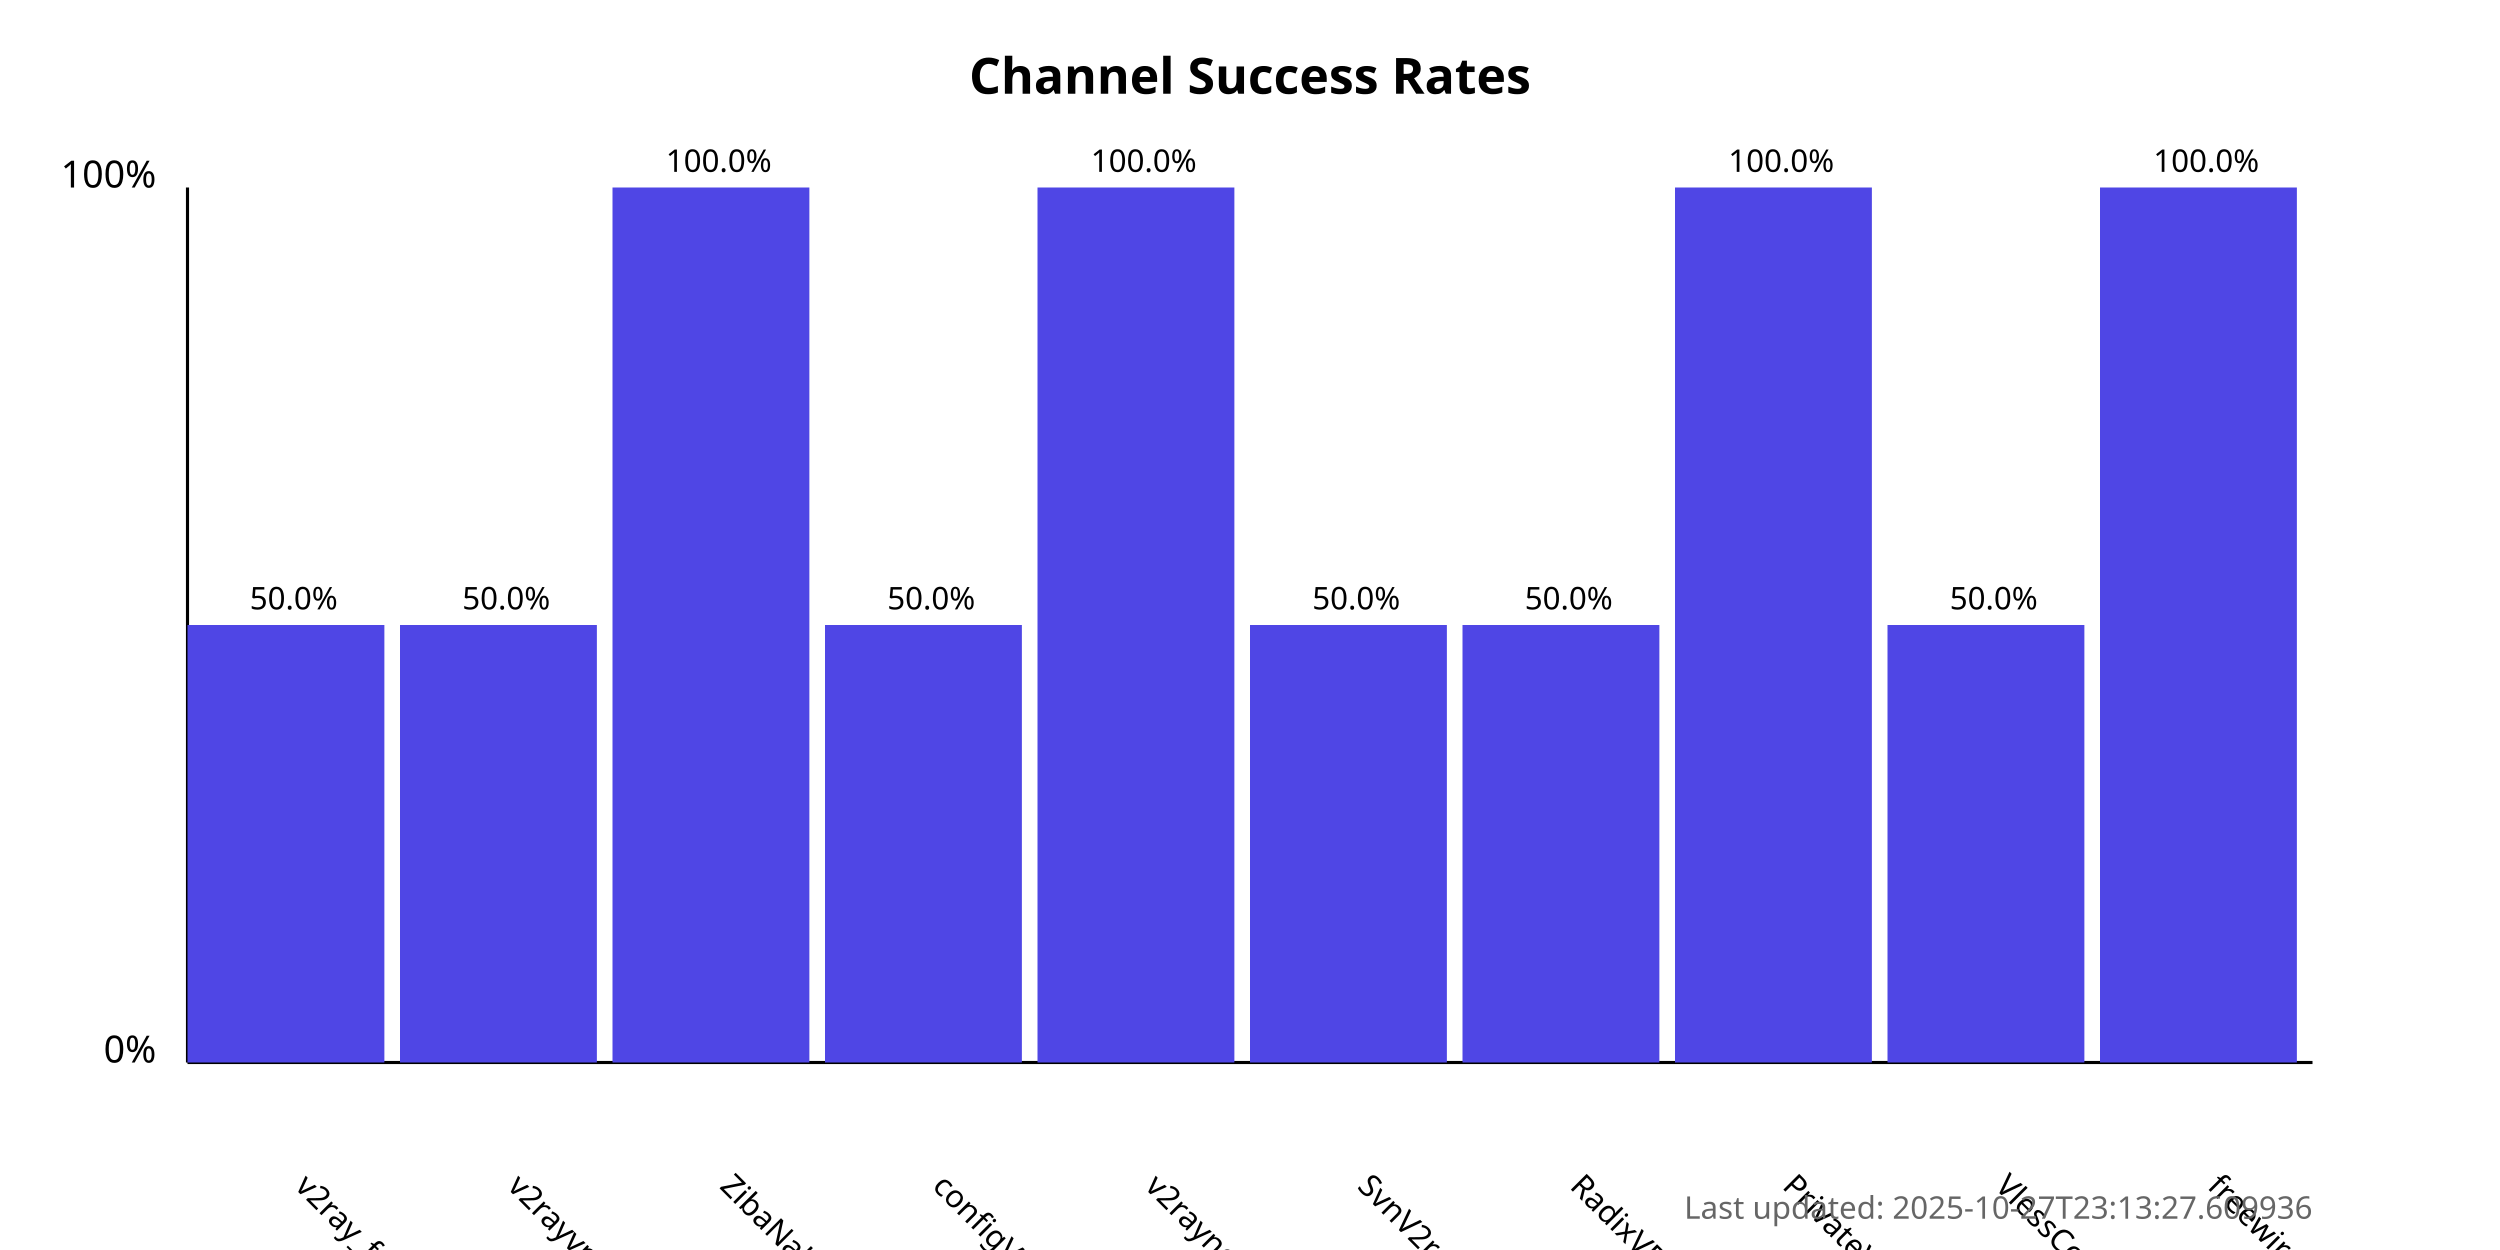
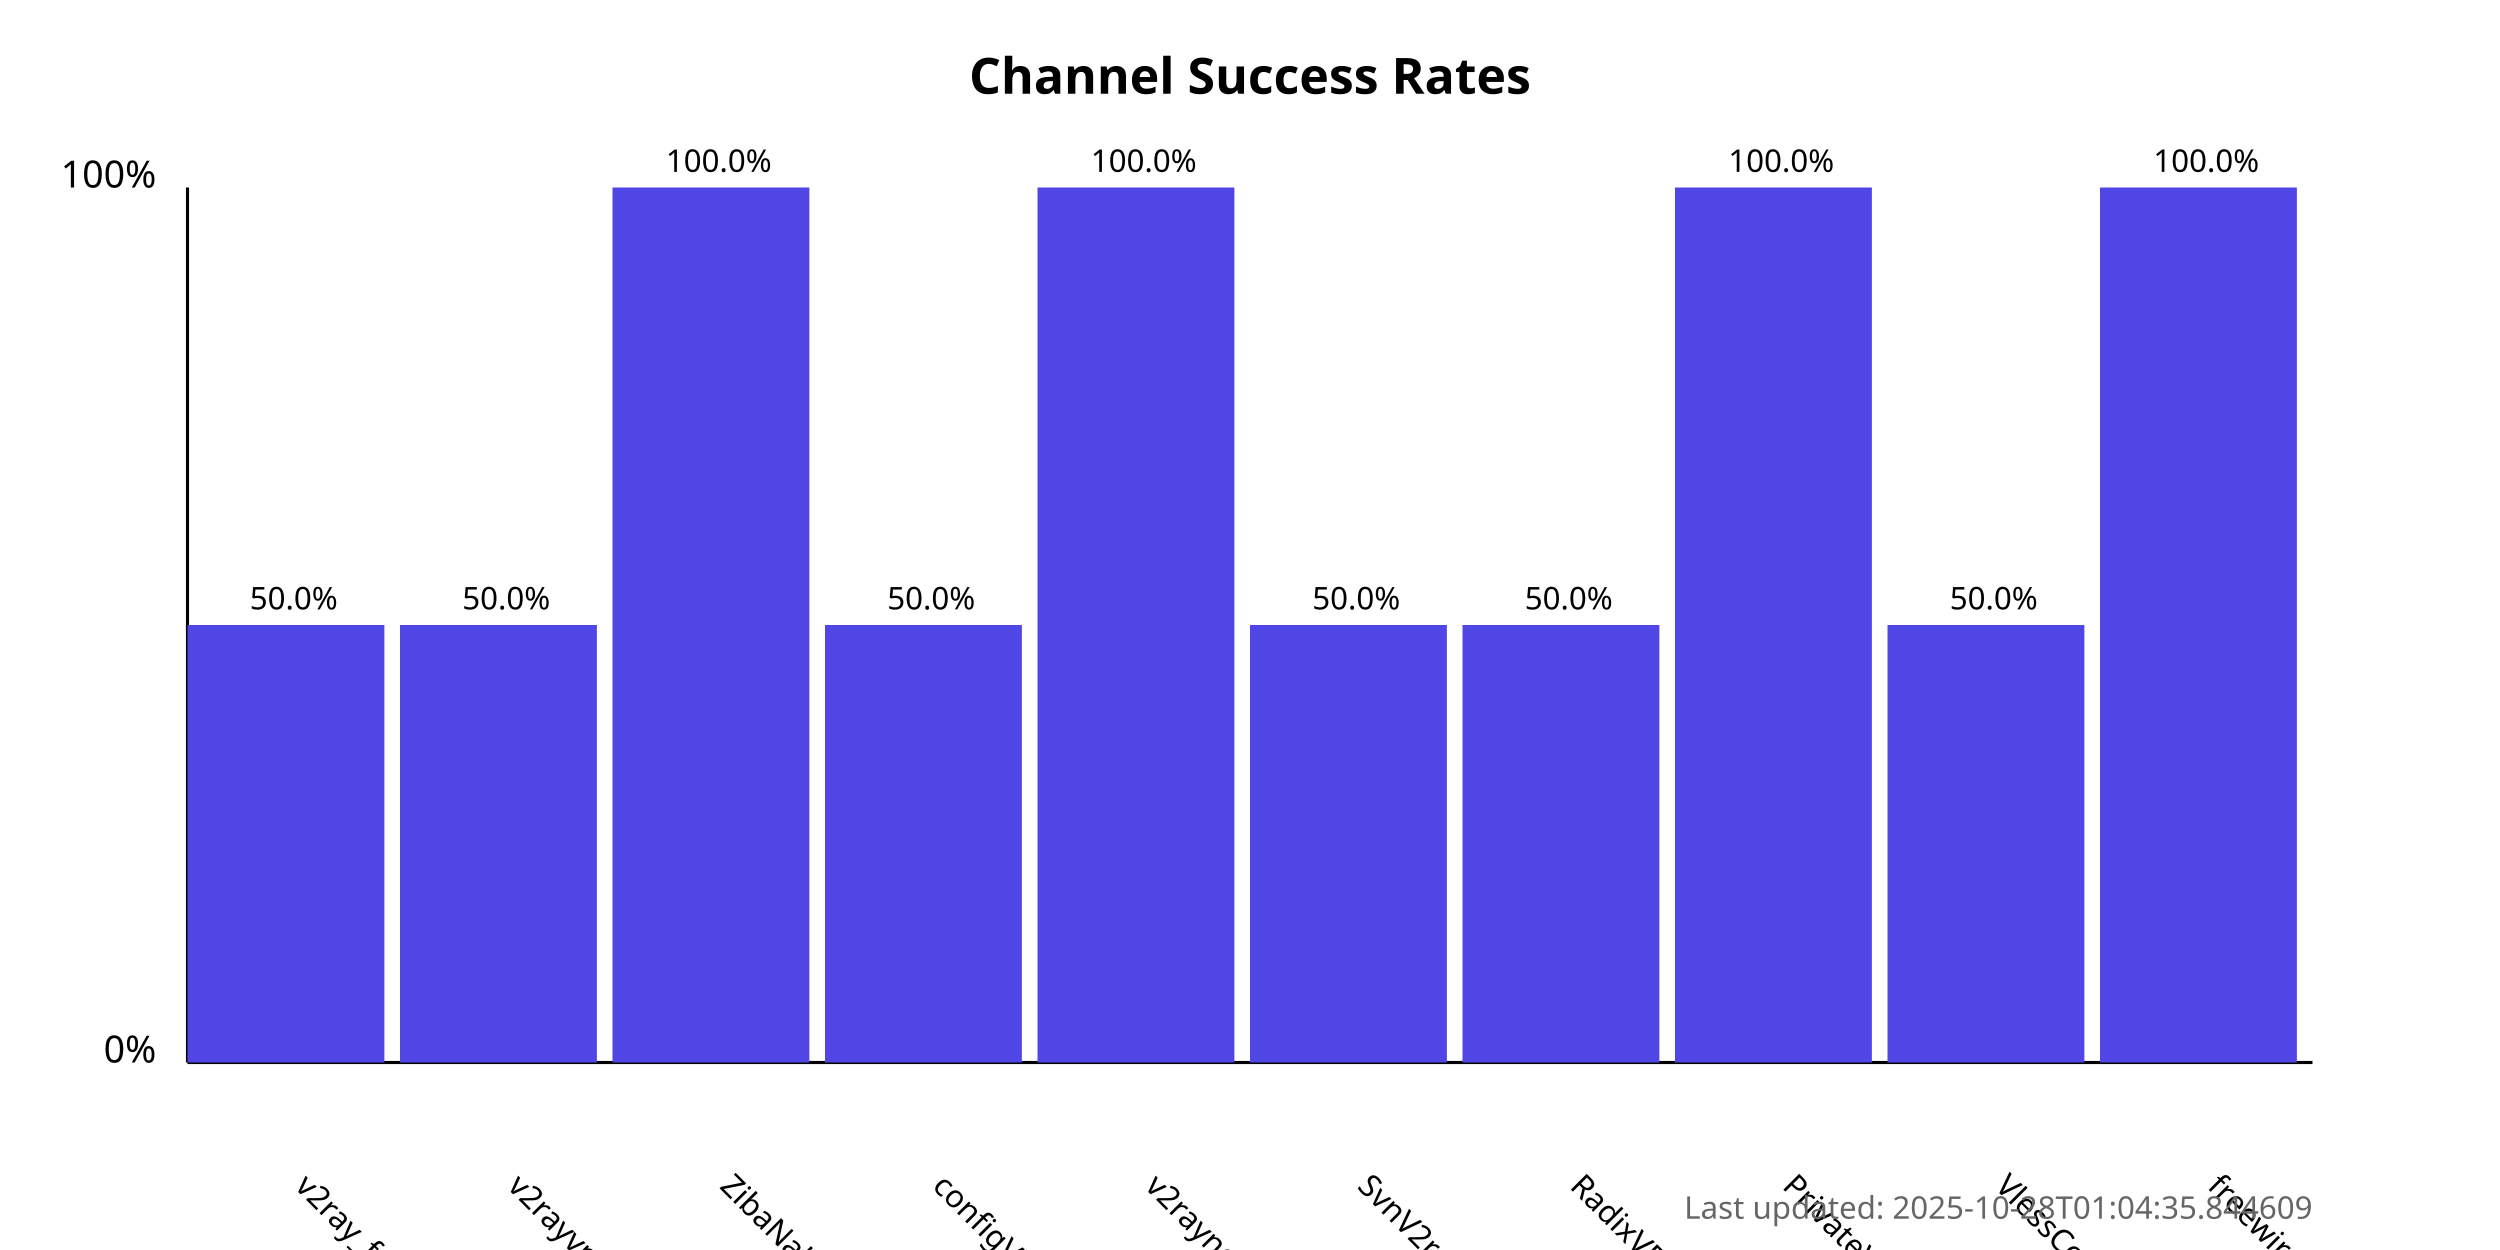
<svg xmlns="http://www.w3.org/2000/svg" width="800" height="400">
  <style>
            .chart-title { font: bold 16px sans-serif; }
            .axis-label { font: 12px sans-serif; }
            .tick-label { font: 10px sans-serif; }
            .bar { fill: #4f46e5; }
            .bar:hover { fill: #6366f1; }
            .timestamp { font: 10px sans-serif; fill: #666; }
        </style>
  <text x="400.0" y="30" text-anchor="middle" class="chart-title">
            Channel Success Rates
        </text>
  <line x1="60" y1="340" x2="60" y2="60" stroke="black" stroke-width="1" />
  <line x1="60" y1="340" x2="740" y2="340" stroke="black" stroke-width="1" />
  <text x="50" y="340" text-anchor="end" class="axis-label">0%</text>
  <text x="50" y="60" text-anchor="end" class="axis-label">100%</text>
  <g>
    <rect x="60" y="200.0" width="63.0" height="140.0" class="bar" />
    <text x="94.0" y="380" transform="rotate(45, 94.0, 380)" text-anchor="start" class="tick-label">
                v2ray_free_conf
            </text>
    <text x="94.0" y="195.0" text-anchor="middle" class="tick-label">
                50.0%
            </text>
  </g>
  <g>
    <rect x="128.0" y="200.0" width="63.0" height="140.0" class="bar" />
    <text x="162.0" y="380" transform="rotate(45, 162.0, 380)" text-anchor="start" class="tick-label">
                v2rayvpno
            </text>
    <text x="162.0" y="195.0" text-anchor="middle" class="tick-label">
                50.0%
            </text>
  </g>
  <g>
    <rect x="196.0" y="60.0" width="63.0" height="280.0" class="bar" />
    <text x="230.0" y="380" transform="rotate(45, 230.0, 380)" text-anchor="start" class="tick-label">
                ZibaNabz
            </text>
    <text x="230.0" y="55.0" text-anchor="middle" class="tick-label">
                100.0%
            </text>
  </g>
  <g>
    <rect x="264.0" y="200.0" width="63.0" height="140.0" class="bar" />
    <text x="298.0" y="380" transform="rotate(45, 298.0, 380)" text-anchor="start" class="tick-label">
                configV2rayForFree
            </text>
    <text x="298.0" y="195.0" text-anchor="middle" class="tick-label">
                50.0%
            </text>
  </g>
  <g>
    <rect x="332.0" y="60.0" width="63.0" height="280.0" class="bar" />
    <text x="366.0" y="380" transform="rotate(45, 366.0, 380)" text-anchor="start" class="tick-label">
                v2rayngvpn
            </text>
    <text x="366.0" y="55.0" text-anchor="middle" class="tick-label">
                100.0%
            </text>
  </g>
  <g>
    <rect x="400.0" y="200.0" width="63.0" height="140.0" class="bar" />
    <text x="434.0" y="380" transform="rotate(45, 434.0, 380)" text-anchor="start" class="tick-label">
                SvnV2ray
            </text>
    <text x="434.0" y="195.0" text-anchor="middle" class="tick-label">
                50.0%
            </text>
  </g>
  <g>
    <rect x="468.0" y="200.0" width="63.0" height="140.0" class="bar" />
    <text x="502.0" y="380" transform="rotate(45, 502.0, 380)" text-anchor="start" class="tick-label">
                RadixVPN
            </text>
    <text x="502.0" y="195.0" text-anchor="middle" class="tick-label">
                50.0%
            </text>
  </g>
  <g>
    <rect x="536.0" y="60.0" width="63.0" height="280.0" class="bar" />
    <text x="570.0" y="380" transform="rotate(45, 570.0, 380)" text-anchor="start" class="tick-label">
                PrivateVPNs
            </text>
    <text x="570.0" y="55.0" text-anchor="middle" class="tick-label">
                100.0%
            </text>
  </g>
  <g>
    <rect x="604.0" y="200.0" width="63.0" height="140.0" class="bar" />
    <text x="638.0" y="380" transform="rotate(45, 638.0, 380)" text-anchor="start" class="tick-label">
                VlessConfig
            </text>
    <text x="638.0" y="195.0" text-anchor="middle" class="tick-label">
                50.0%
            </text>
  </g>
  <g>
    <rect x="672.0" y="60.0" width="63.0" height="280.0" class="bar" />
    <text x="706.0" y="380" transform="rotate(45, 706.0, 380)" text-anchor="start" class="tick-label">
                freewireguard
            </text>
    <text x="706.0" y="55.0" text-anchor="middle" class="tick-label">
                100.0%
            </text>
  </g>
  <text x="740" y="390" text-anchor="end" class="timestamp">
-             Last updated: 2025-10-27T23:13:27.609936
+             Last updated: 2025-10-28T01:04:35.844609
        </text>
</svg>
